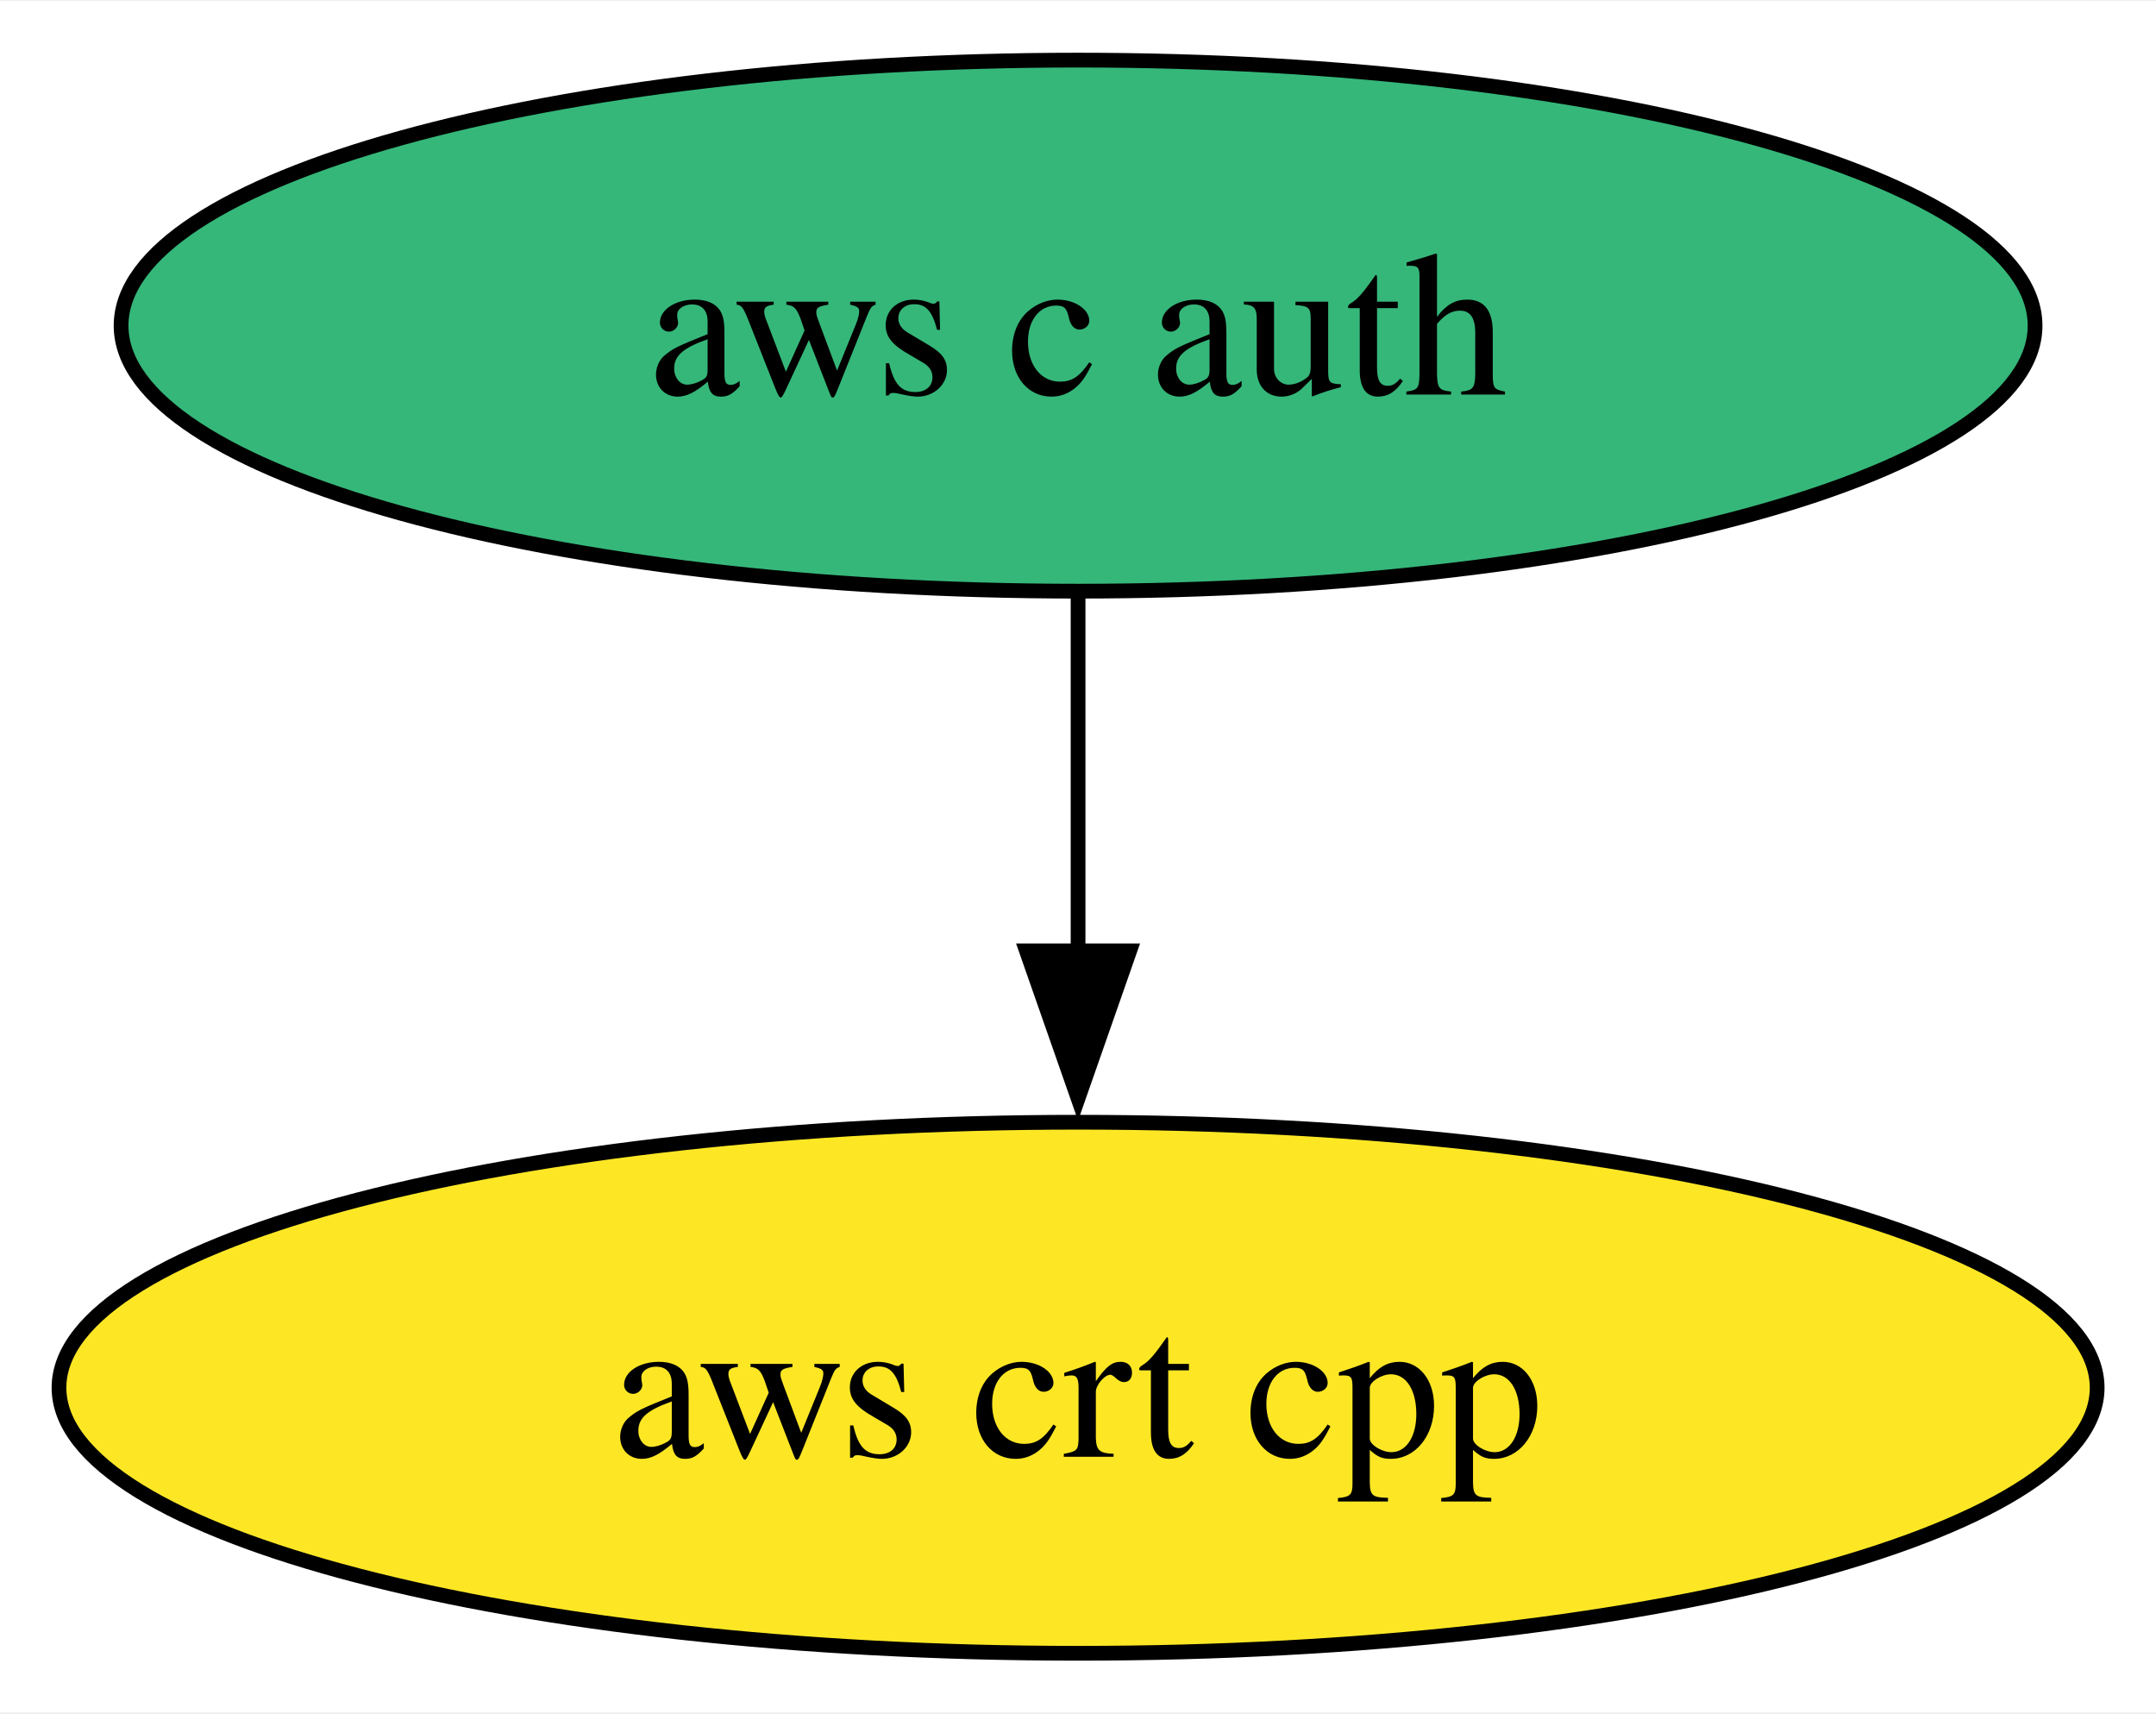
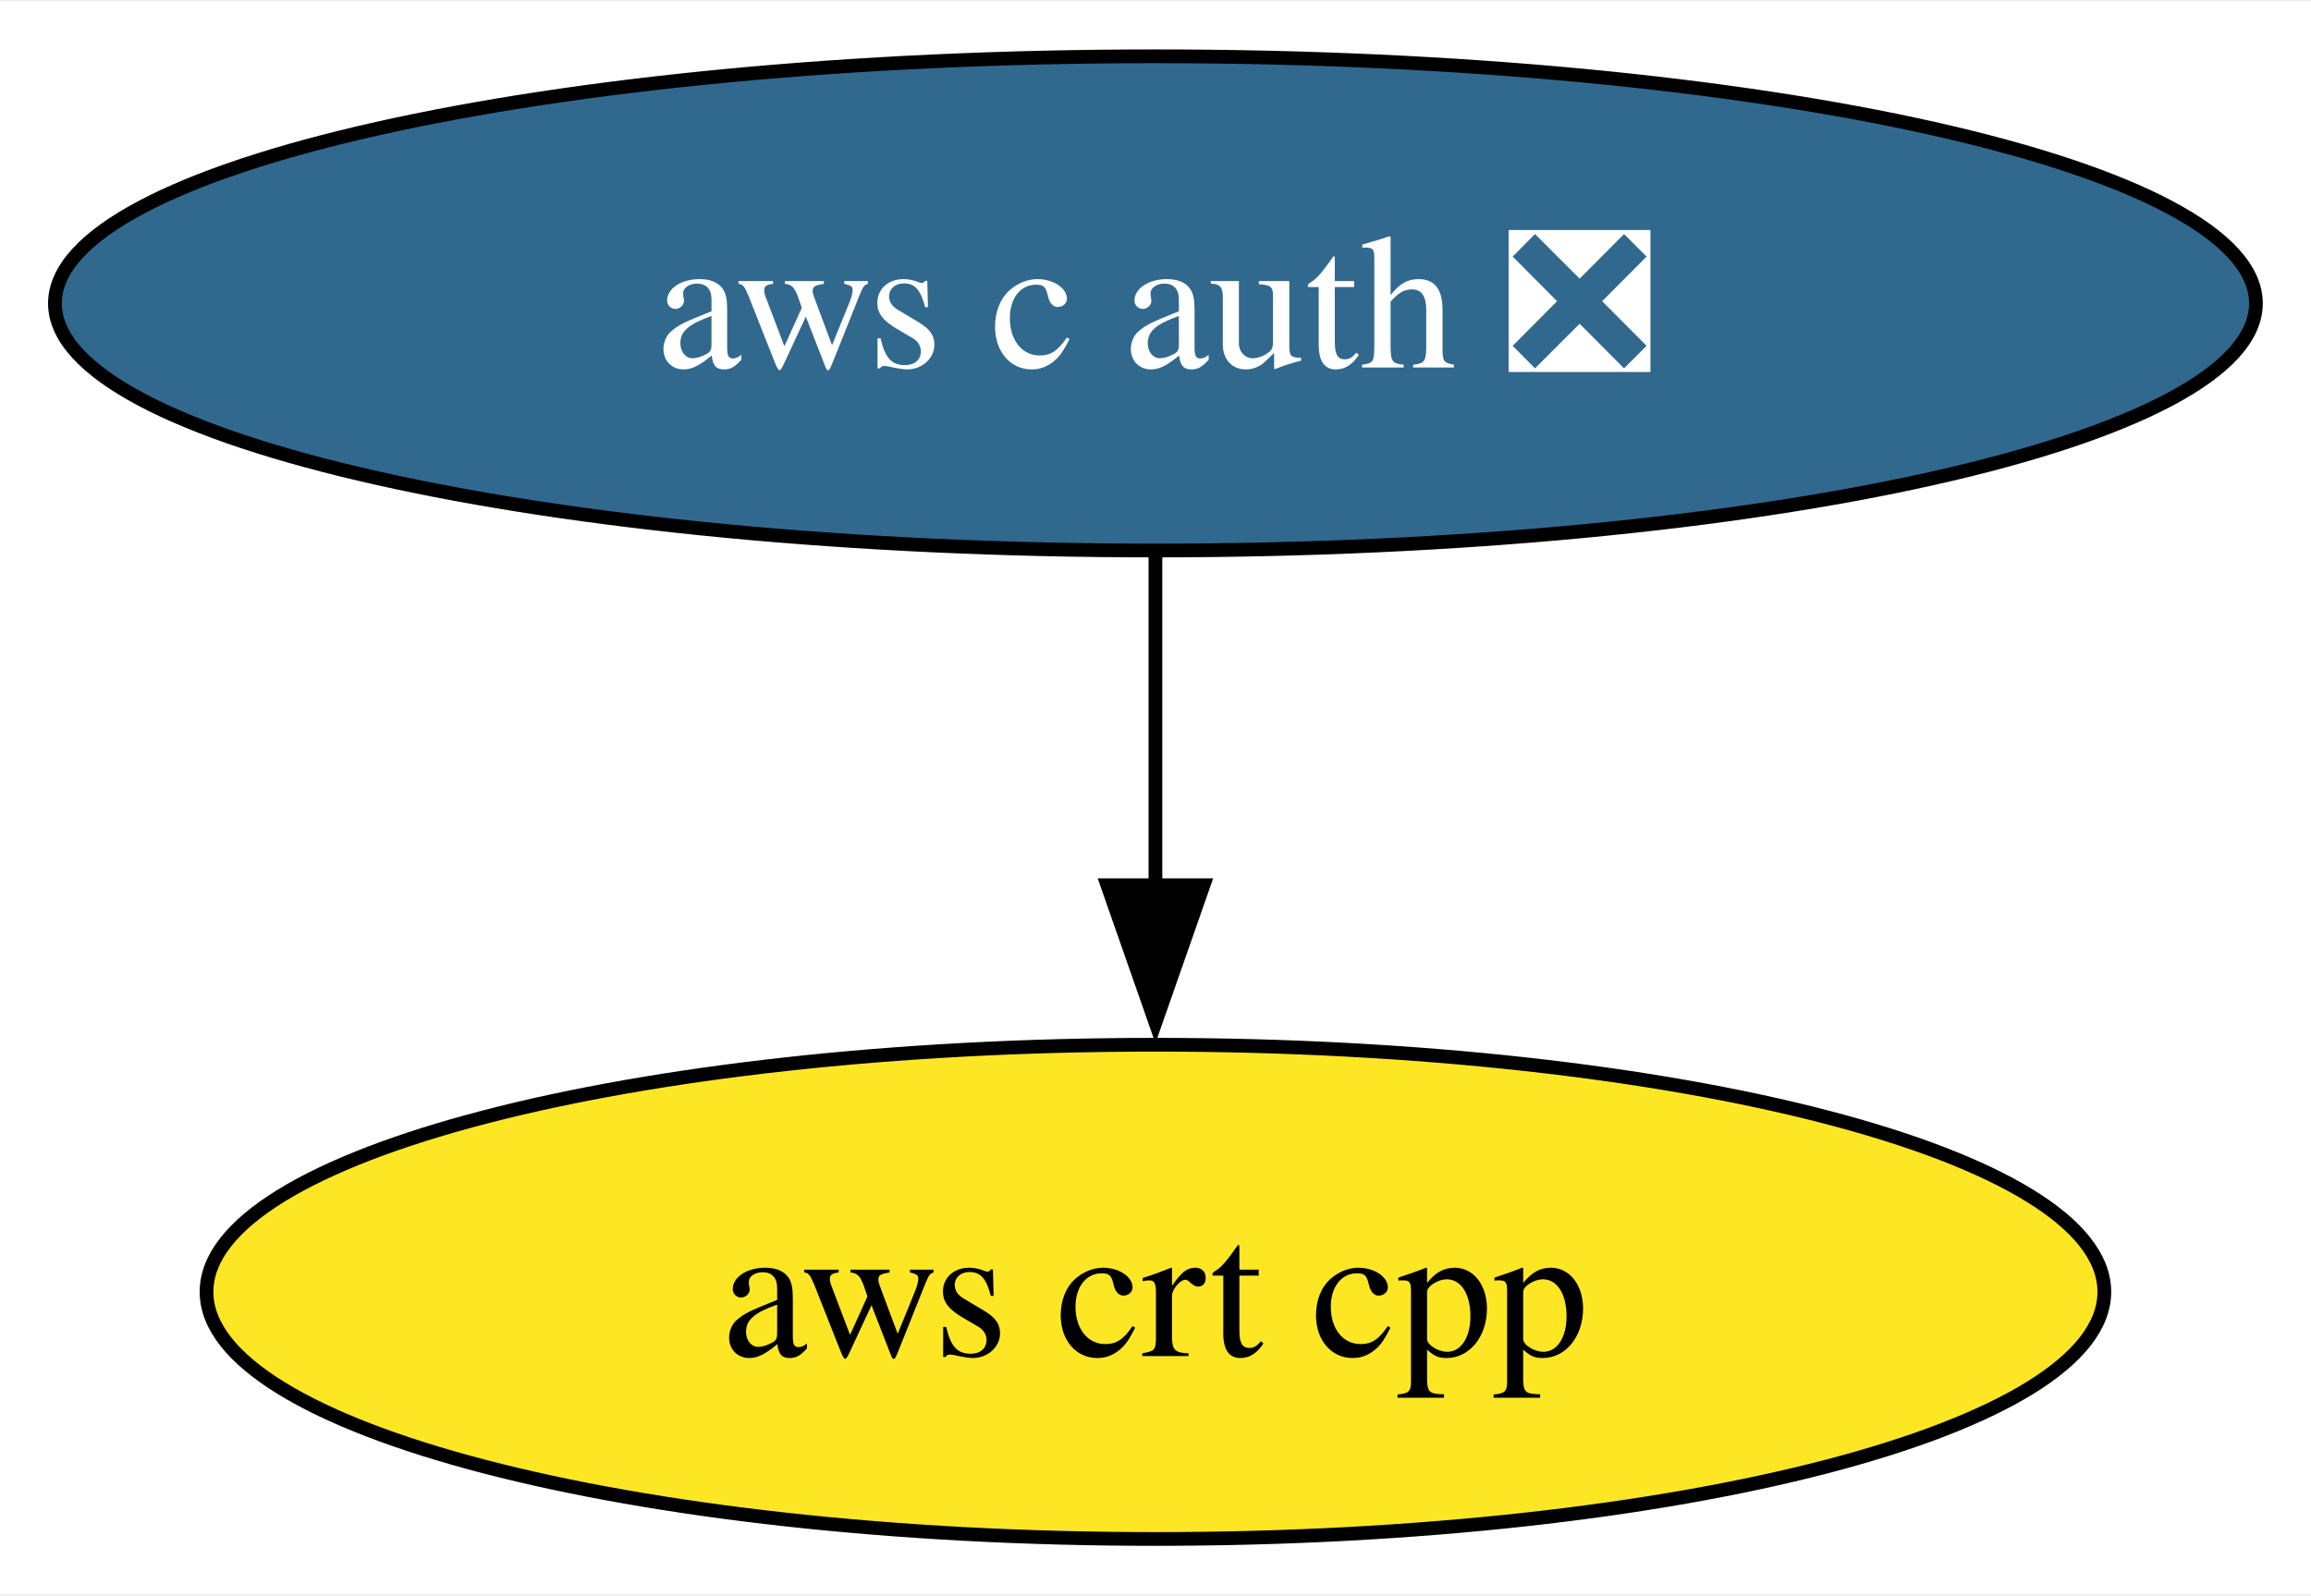
- <svg xmlns="http://www.w3.org/2000/svg" xmlns:xlink="http://www.w3.org/1999/xlink" width="146pt" height="116pt" viewBox="0.00 0.00 146.19 116.00">
+ <svg xmlns="http://www.w3.org/2000/svg" xmlns:xlink="http://www.w3.org/1999/xlink" width="168pt" height="116pt" viewBox="0.00 0.00 168.29 116.00">
  <g id="graph0" class="graph" transform="scale(1 1) rotate(0) translate(4 112)">
-     <polygon fill="white" stroke="none" points="-4,4 -4,-112 142.19,-112 142.19,4 -4,4" />
+     <polygon fill="white" stroke="none" points="-4,4 -4,-112 164.29,-112 164.29,4 -4,4" />
    <g id="node1" class="node">
      <g id="a_node1">
-         <a xlink:href="https://github.com/conda-forge/aws-c-auth-feedstock" xlink:title="aws c auth">
-           <ellipse fill="#35b779" stroke="black" cx="69.1" cy="-90" rx="64.89" ry="18" />
-           <text text-anchor="middle" x="69.1" y="-85.33" font-family="Times,serif" font-size="14.00">aws c auth</text>
+         <a xlink:href="https://github.com/conda-forge/aws-c-auth-feedstock/pull/240" xlink:title="aws c auth ❎">
+           <ellipse fill="#31688e" stroke="black" cx="80.14" cy="-90" rx="80.14" ry="18" />
+           <text text-anchor="middle" x="80.14" y="-85.33" font-family="Times,serif" font-size="14.00" fill="white">aws c auth ❎</text>
        </a>
      </g>
    </g>
    <g id="node2" class="node">
      <g id="a_node2">
        <a xlink:href="https://github.com/conda-forge/aws-crt-cpp-feedstock" xlink:title="aws crt cpp">
-           <ellipse fill="#fde725" stroke="black" cx="69.1" cy="-18" rx="69.1" ry="18" />
-           <text text-anchor="middle" x="69.1" y="-13.32" font-family="Times,serif" font-size="14.00">aws crt cpp</text>
+           <ellipse fill="#fde725" stroke="black" cx="80.14" cy="-18" rx="69.1" ry="18" />
+           <text text-anchor="middle" x="80.14" y="-13.32" font-family="Times,serif" font-size="14.00">aws crt cpp</text>
        </a>
      </g>
    </g>
    <g id="edge1" class="edge">
-       <path fill="none" stroke="black" d="M69.1,-71.7C69.1,-64.41 69.1,-55.73 69.1,-47.54" />
-       <polygon fill="black" stroke="black" points="72.6,-47.62 69.1,-37.62 65.6,-47.62 72.6,-47.62" />
+       <path fill="none" stroke="black" d="M80.14,-71.7C80.14,-64.41 80.14,-55.73 80.14,-47.54" />
+       <polygon fill="black" stroke="black" points="83.64,-47.62 80.14,-37.62 76.64,-47.62 83.64,-47.62" />
    </g>
  </g>
</svg>
